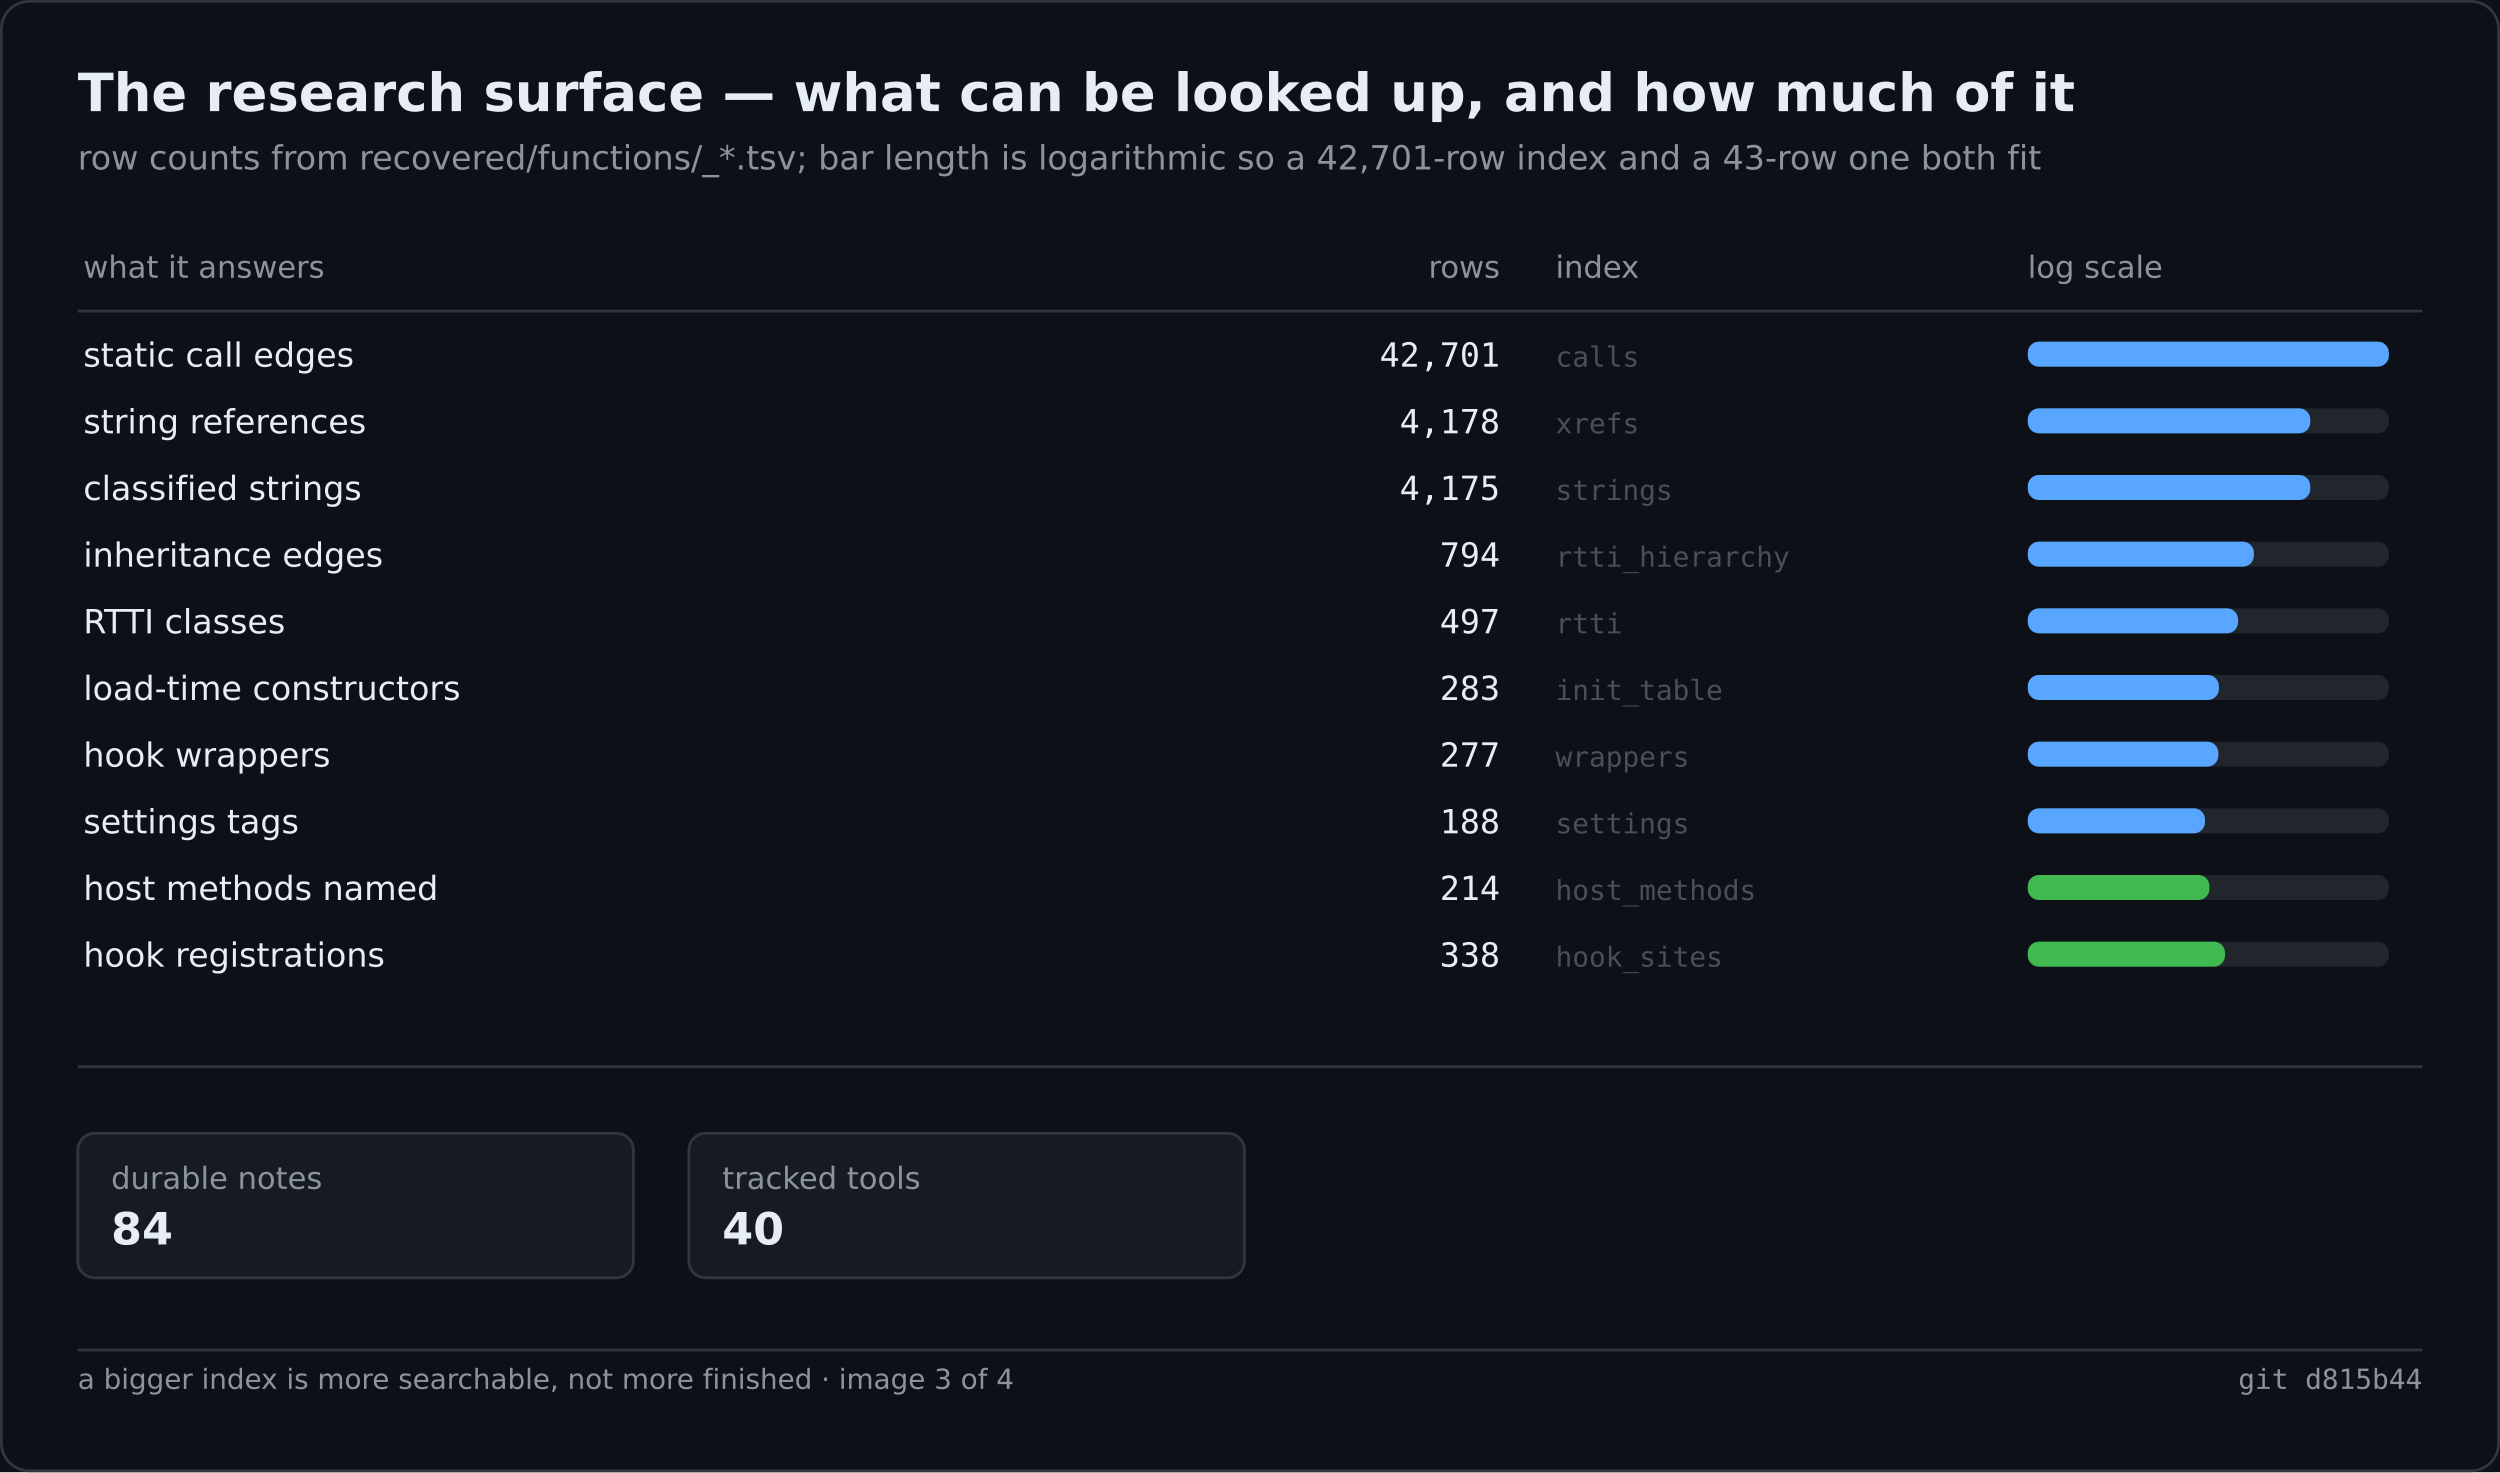
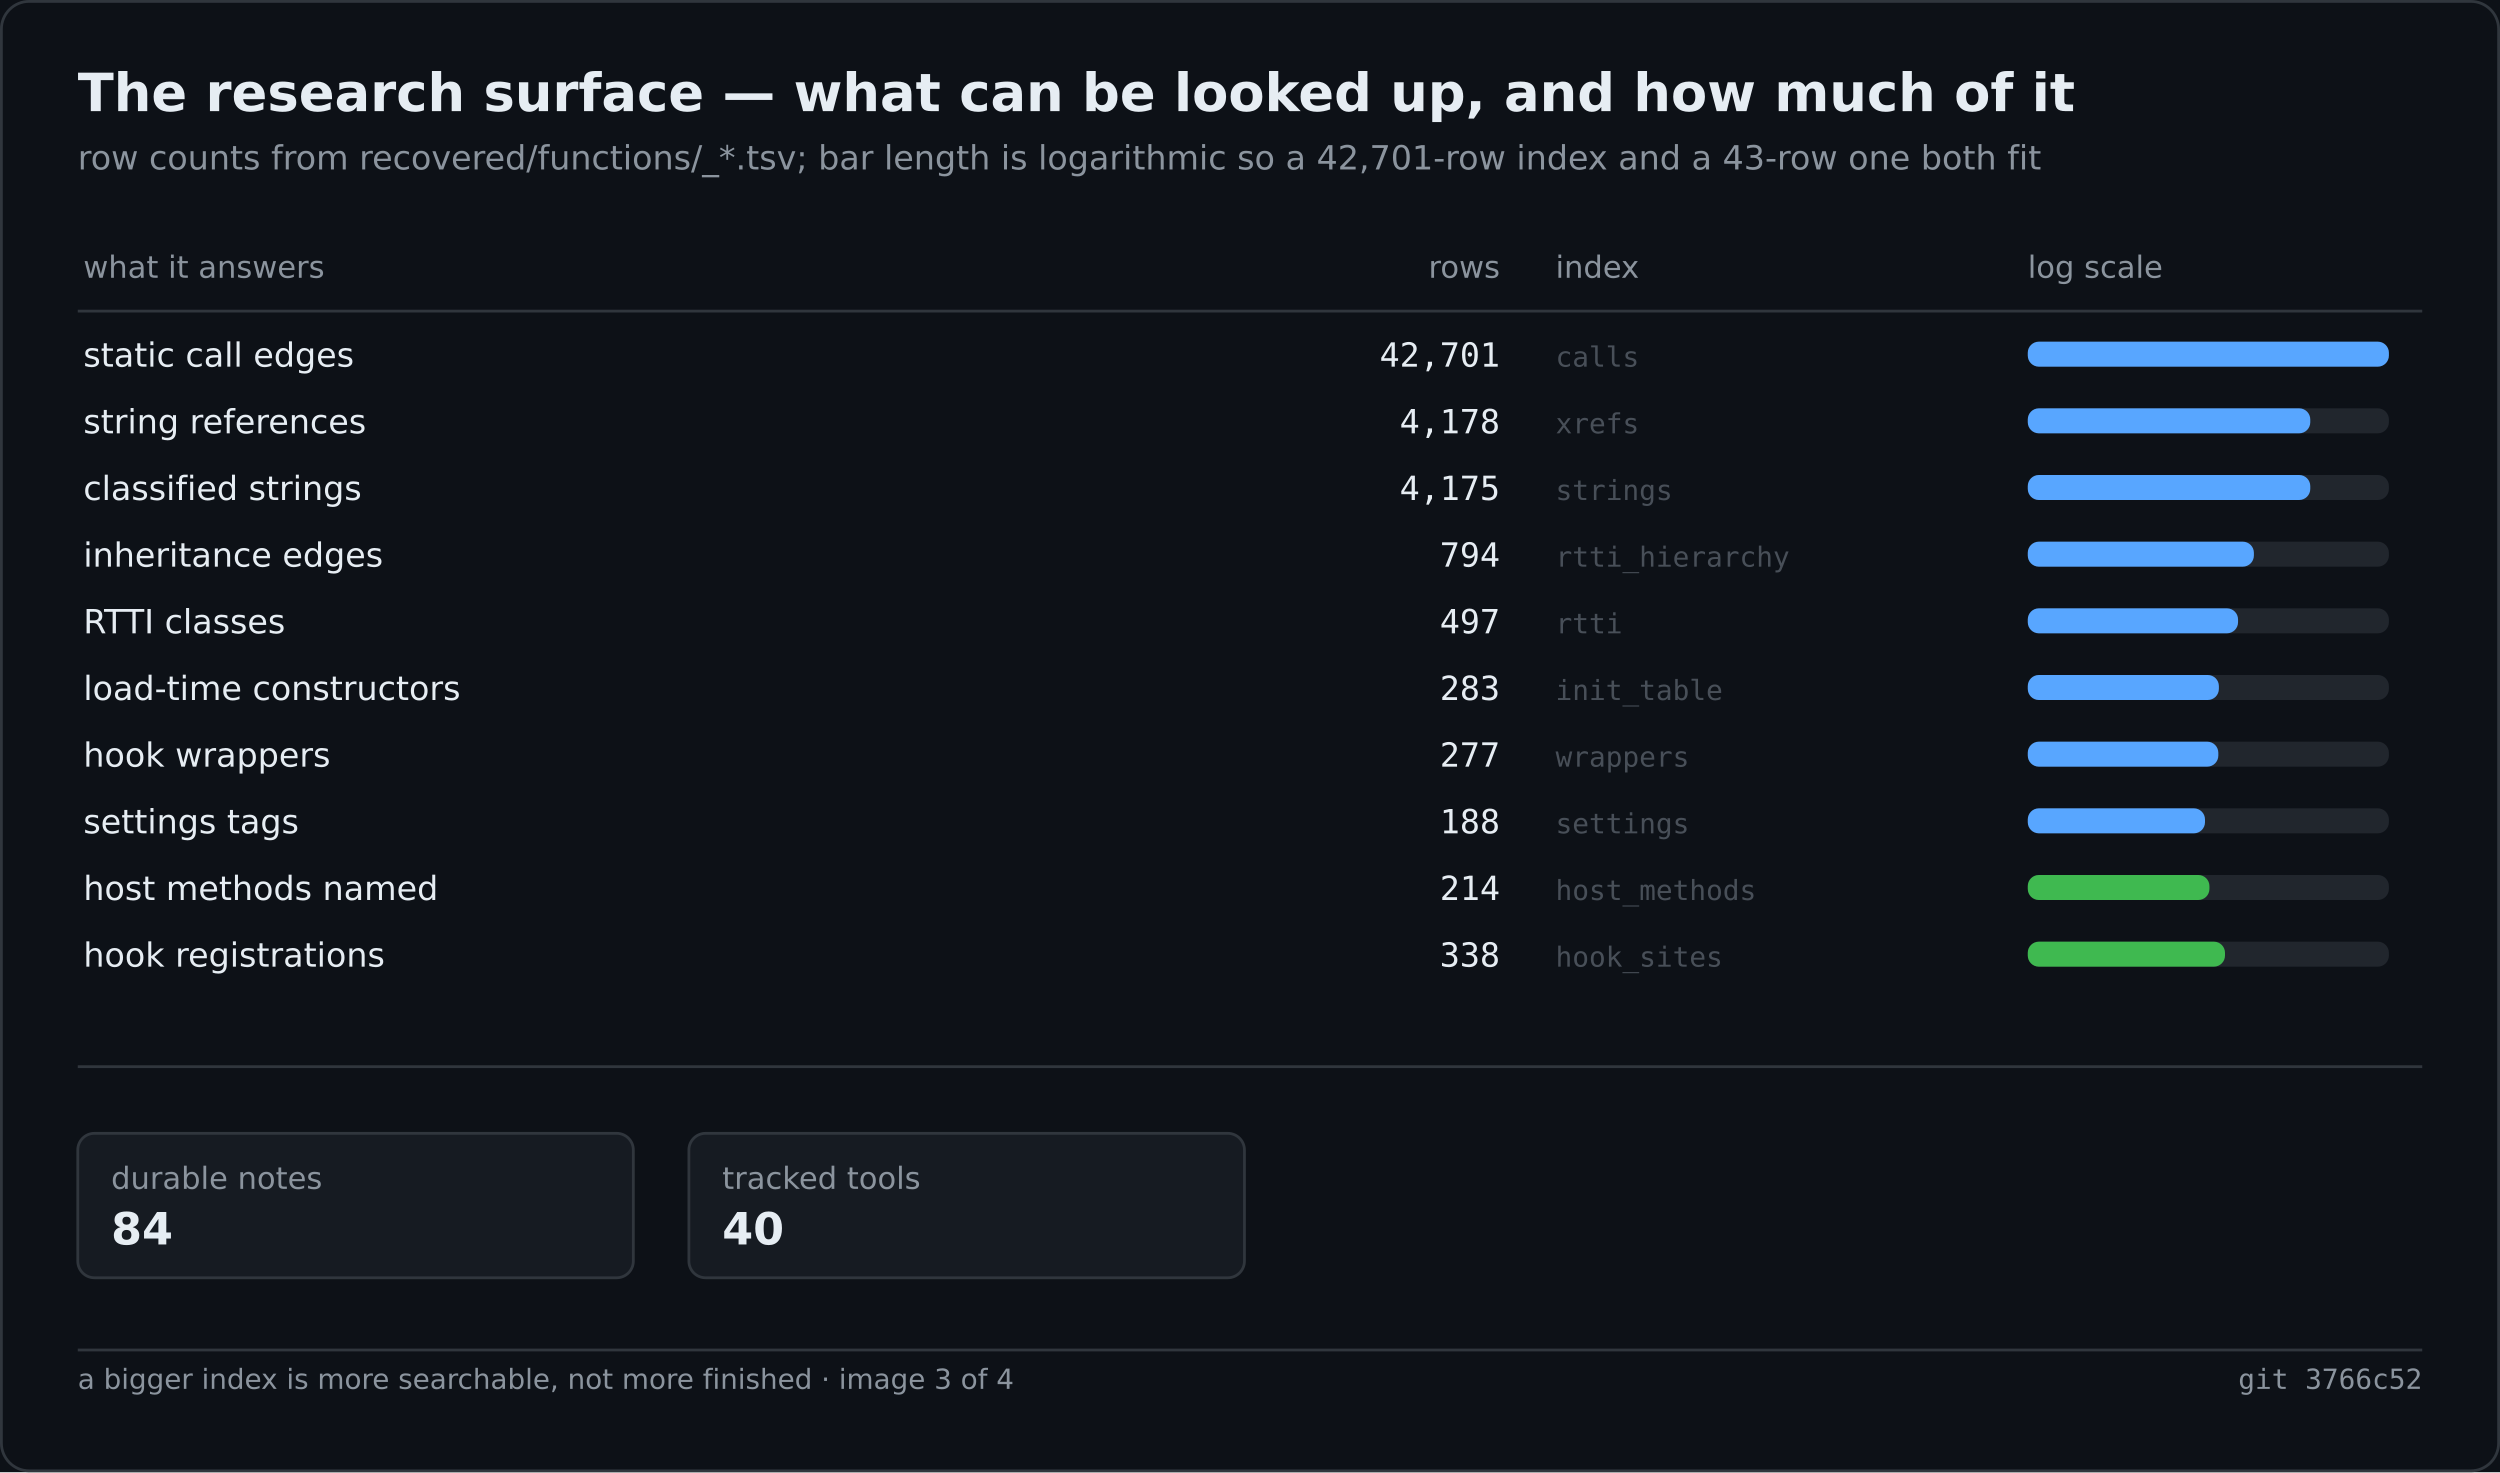
<svg xmlns="http://www.w3.org/2000/svg" width="900" height="530" viewBox="0 0 900 530" role="img" aria-label="The research surface — what can be looked up, and how much of it">
  <rect width="900" height="530" fill="#0d1117" />
  <rect x="0.5" y="0.5" width="899" height="529" fill="none" stroke="#30363d" rx="10" />
  <text x="28" y="40" font-family="Segoe UI,DejaVu Sans,Helvetica,sans-serif" font-size="19" font-weight="600" fill="#e6edf3">The research surface — what can be looked up, and how much of it</text>
  <text x="28" y="61" font-family="Segoe UI,DejaVu Sans,Helvetica,sans-serif" font-size="12" fill="#8b949e">row counts from recovered/functions/_*.tsv; bar length is logarithmic so a 42,701-row index and a 43-row one both fit</text>
  <text x="30.0" y="100.0" font-family="Segoe UI,DejaVu Sans,Helvetica,sans-serif" font-size="11" fill="#8b949e">what it answers</text>
  <text x="540.0" y="100.0" font-family="Segoe UI,DejaVu Sans,Helvetica,sans-serif" font-size="11" fill="#8b949e" text-anchor="end">rows</text>
  <text x="560.0" y="100.0" font-family="Segoe UI,DejaVu Sans,Helvetica,sans-serif" font-size="11" fill="#8b949e">index</text>
  <text x="730.0" y="100.0" font-family="Segoe UI,DejaVu Sans,Helvetica,sans-serif" font-size="11" fill="#8b949e">log scale</text>
  <line x1="28.0" y1="112.0" x2="872.0" y2="112.0" stroke="#30363d" stroke-width="1" />
  <text x="30.0" y="132.0" font-family="Segoe UI,DejaVu Sans,Helvetica,sans-serif" font-size="12" fill="#e6edf3">static call edges</text>
  <text x="540.0" y="132.0" font-family="Cascadia Mono,Consolas,DejaVu Sans Mono,monospace" font-size="12" fill="#e6edf3" text-anchor="end">42,701</text>
  <text x="560.0" y="132.0" font-family="Cascadia Mono,Consolas,DejaVu Sans Mono,monospace" font-size="10" fill="#484f58">calls</text>
  <rect x="730.0" y="123.0" width="130.0" height="9.0" fill="#21262d" rx="4" />
  <rect x="730.0" y="123.0" width="130.0" height="9.0" fill="#58a6ff" rx="4" />
  <text x="30.0" y="156.0" font-family="Segoe UI,DejaVu Sans,Helvetica,sans-serif" font-size="12" fill="#e6edf3">string references</text>
  <text x="540.0" y="156.0" font-family="Cascadia Mono,Consolas,DejaVu Sans Mono,monospace" font-size="12" fill="#e6edf3" text-anchor="end">4,178</text>
  <text x="560.0" y="156.0" font-family="Cascadia Mono,Consolas,DejaVu Sans Mono,monospace" font-size="10" fill="#484f58">xrefs</text>
  <rect x="730.0" y="147.0" width="130.0" height="9.0" fill="#21262d" rx="4" />
  <rect x="730.0" y="147.0" width="101.7" height="9.0" fill="#58a6ff" rx="4" />
  <text x="30.0" y="180.0" font-family="Segoe UI,DejaVu Sans,Helvetica,sans-serif" font-size="12" fill="#e6edf3">classified strings</text>
  <text x="540.0" y="180.0" font-family="Cascadia Mono,Consolas,DejaVu Sans Mono,monospace" font-size="12" fill="#e6edf3" text-anchor="end">4,175</text>
  <text x="560.0" y="180.0" font-family="Cascadia Mono,Consolas,DejaVu Sans Mono,monospace" font-size="10" fill="#484f58">strings</text>
  <rect x="730.0" y="171.0" width="130.0" height="9.0" fill="#21262d" rx="4" />
  <rect x="730.0" y="171.0" width="101.7" height="9.0" fill="#58a6ff" rx="4" />
  <text x="30.0" y="204.0" font-family="Segoe UI,DejaVu Sans,Helvetica,sans-serif" font-size="12" fill="#e6edf3">inheritance edges</text>
  <text x="540.0" y="204.0" font-family="Cascadia Mono,Consolas,DejaVu Sans Mono,monospace" font-size="12" fill="#e6edf3" text-anchor="end">794</text>
  <text x="560.0" y="204.0" font-family="Cascadia Mono,Consolas,DejaVu Sans Mono,monospace" font-size="10" fill="#484f58">rtti_hierarchy</text>
  <rect x="730.0" y="195.0" width="130.0" height="9.0" fill="#21262d" rx="4" />
  <rect x="730.0" y="195.0" width="81.4" height="9.0" fill="#58a6ff" rx="4" />
  <text x="30.0" y="228.0" font-family="Segoe UI,DejaVu Sans,Helvetica,sans-serif" font-size="12" fill="#e6edf3">RTTI classes</text>
  <text x="540.0" y="228.0" font-family="Cascadia Mono,Consolas,DejaVu Sans Mono,monospace" font-size="12" fill="#e6edf3" text-anchor="end">497</text>
  <text x="560.0" y="228.0" font-family="Cascadia Mono,Consolas,DejaVu Sans Mono,monospace" font-size="10" fill="#484f58">rtti</text>
  <rect x="730.0" y="219.0" width="130.0" height="9.0" fill="#21262d" rx="4" />
  <rect x="730.0" y="219.0" width="75.7" height="9.0" fill="#58a6ff" rx="4" />
  <text x="30.0" y="252.0" font-family="Segoe UI,DejaVu Sans,Helvetica,sans-serif" font-size="12" fill="#e6edf3">load-time constructors</text>
  <text x="540.0" y="252.0" font-family="Cascadia Mono,Consolas,DejaVu Sans Mono,monospace" font-size="12" fill="#e6edf3" text-anchor="end">283</text>
  <text x="560.0" y="252.0" font-family="Cascadia Mono,Consolas,DejaVu Sans Mono,monospace" font-size="10" fill="#484f58">init_table</text>
  <rect x="730.0" y="243.0" width="130.0" height="9.0" fill="#21262d" rx="4" />
  <rect x="730.0" y="243.0" width="68.8" height="9.0" fill="#58a6ff" rx="4" />
  <text x="30.0" y="276.0" font-family="Segoe UI,DejaVu Sans,Helvetica,sans-serif" font-size="12" fill="#e6edf3">hook wrappers</text>
  <text x="540.0" y="276.0" font-family="Cascadia Mono,Consolas,DejaVu Sans Mono,monospace" font-size="12" fill="#e6edf3" text-anchor="end">277</text>
  <text x="560.0" y="276.0" font-family="Cascadia Mono,Consolas,DejaVu Sans Mono,monospace" font-size="10" fill="#484f58">wrappers</text>
  <rect x="730.0" y="267.0" width="130.0" height="9.0" fill="#21262d" rx="4" />
  <rect x="730.0" y="267.0" width="68.6" height="9.0" fill="#58a6ff" rx="4" />
  <text x="30.0" y="300.0" font-family="Segoe UI,DejaVu Sans,Helvetica,sans-serif" font-size="12" fill="#e6edf3">settings tags</text>
  <text x="540.0" y="300.0" font-family="Cascadia Mono,Consolas,DejaVu Sans Mono,monospace" font-size="12" fill="#e6edf3" text-anchor="end">188</text>
  <text x="560.0" y="300.0" font-family="Cascadia Mono,Consolas,DejaVu Sans Mono,monospace" font-size="10" fill="#484f58">settings</text>
  <rect x="730.0" y="291.0" width="130.0" height="9.0" fill="#21262d" rx="4" />
  <rect x="730.0" y="291.0" width="63.8" height="9.0" fill="#58a6ff" rx="4" />
  <text x="30.0" y="324.0" font-family="Segoe UI,DejaVu Sans,Helvetica,sans-serif" font-size="12" fill="#e6edf3">host methods named</text>
  <text x="540.0" y="324.0" font-family="Cascadia Mono,Consolas,DejaVu Sans Mono,monospace" font-size="12" fill="#e6edf3" text-anchor="end">214</text>
  <text x="560.0" y="324.0" font-family="Cascadia Mono,Consolas,DejaVu Sans Mono,monospace" font-size="10" fill="#484f58">host_methods</text>
  <rect x="730.0" y="315.0" width="130.0" height="9.0" fill="#21262d" rx="4" />
  <rect x="730.0" y="315.0" width="65.4" height="9.0" fill="#3fb950" rx="4" />
  <text x="30.0" y="348.0" font-family="Segoe UI,DejaVu Sans,Helvetica,sans-serif" font-size="12" fill="#e6edf3">hook registrations</text>
  <text x="540.0" y="348.0" font-family="Cascadia Mono,Consolas,DejaVu Sans Mono,monospace" font-size="12" fill="#e6edf3" text-anchor="end">338</text>
  <text x="560.0" y="348.0" font-family="Cascadia Mono,Consolas,DejaVu Sans Mono,monospace" font-size="10" fill="#484f58">hook_sites</text>
  <rect x="730.0" y="339.0" width="130.0" height="9.0" fill="#21262d" rx="4" />
  <rect x="730.0" y="339.0" width="71.0" height="9.0" fill="#3fb950" rx="4" />
  <line x1="28.0" y1="384.0" x2="872.0" y2="384.0" stroke="#30363d" stroke-width="1" />
  <rect x="28.0" y="408.0" width="200.0" height="52.0" fill="#161b22" rx="6" stroke="#30363d" stroke-width="1" />
  <text x="40.0" y="428.0" font-family="Segoe UI,DejaVu Sans,Helvetica,sans-serif" font-size="11" fill="#8b949e">durable notes</text>
  <text x="40.0" y="448.0" font-family="Segoe UI,DejaVu Sans,Helvetica,sans-serif" font-size="16" fill="#e6edf3" font-weight="600">84</text>
  <rect x="248.0" y="408.0" width="200.0" height="52.0" fill="#161b22" rx="6" stroke="#30363d" stroke-width="1" />
  <text x="260.0" y="428.0" font-family="Segoe UI,DejaVu Sans,Helvetica,sans-serif" font-size="11" fill="#8b949e">tracked tools</text>
  <text x="260.0" y="448.0" font-family="Segoe UI,DejaVu Sans,Helvetica,sans-serif" font-size="16" fill="#e6edf3" font-weight="600">40</text>
  <line x1="28.0" y1="486.0" x2="872.0" y2="486.0" stroke="#30363d" stroke-width="1" />
  <text x="28.0" y="500.0" font-family="Segoe UI,DejaVu Sans,Helvetica,sans-serif" font-size="10" fill="#8b949e">a bigger index is more searchable, not more finished · image 3 of 4</text>
-   <text x="872.0" y="500.0" font-family="Cascadia Mono,Consolas,DejaVu Sans Mono,monospace" font-size="10" fill="#8b949e" text-anchor="end">git d815b44</text>
+   <text x="872.0" y="500.0" font-family="Cascadia Mono,Consolas,DejaVu Sans Mono,monospace" font-size="10" fill="#8b949e" text-anchor="end">git 3766c52</text>
</svg>
